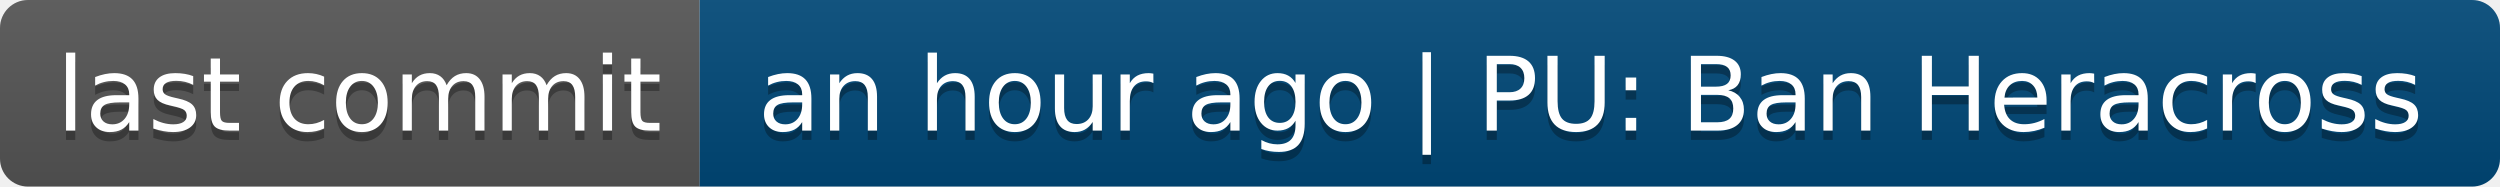
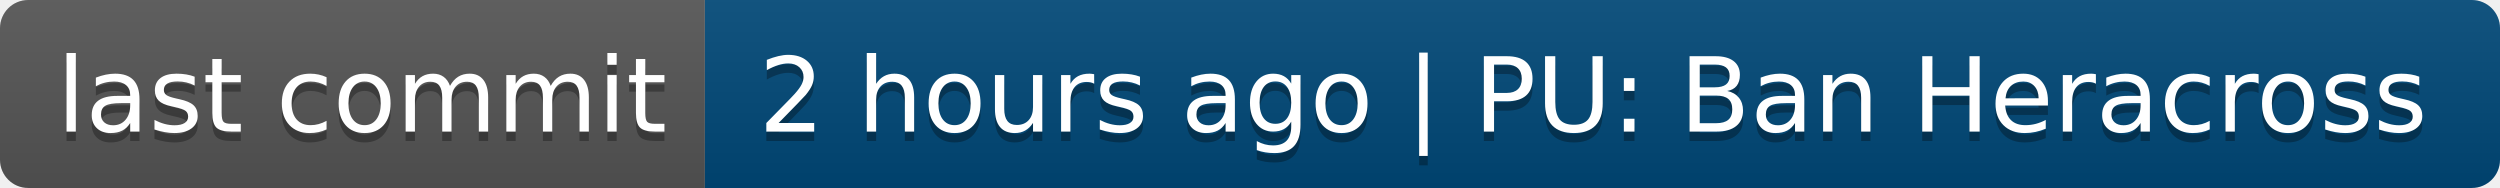
- <svg xmlns="http://www.w3.org/2000/svg" width="268" height="20" role="img" aria-label="last commit: an hour ago | PU: Ban Heracross">
+ <svg xmlns="http://www.w3.org/2000/svg" width="266" height="20" role="img" aria-label="last commit: 2 hours ago | PU: Ban Heracross">
  <linearGradient id="s" x2="0" y2="100%">
    <stop offset="0" stop-color="#bbb" stop-opacity=".1" />
    <stop offset="1" stop-opacity=".1" />
  </linearGradient>
  <clipPath id="r">
-     <rect width="268" height="20" rx="3" fill="#fff" />
+     <rect width="266" height="20" rx="3" fill="#fff" />
  </clipPath>
  <g clip-path="url(#r)">
    <rect width="75" height="20" fill="#555" />
-     <rect x="75" width="193" height="20" fill="#004878" />
-     <rect width="268" height="20" fill="url(#s)" />
+     <rect x="75" width="191" height="20" fill="#004878" />
+     <rect width="266" height="20" fill="url(#s)" />
  </g>
  <g fill="#fff" text-anchor="middle" font-family="Verdana,Geneva,DejaVu Sans,sans-serif" text-rendering="geometricPrecision" font-size="110">
    <text aria-hidden="true" x="385" y="150" fill="#010101" fill-opacity=".3" transform="scale(.1)" textLength="650">last commit</text>
    <text x="385" y="140" transform="scale(.1)" fill="#fff" textLength="650">last commit</text>
-     <text aria-hidden="true" x="1705" y="150" fill="#010101" fill-opacity=".3" transform="scale(.1)" textLength="1830">an hour ago | PU: Ban Heracross</text>
-     <text x="1705" y="140" transform="scale(.1)" fill="#fff" textLength="1830">an hour ago | PU: Ban Heracross</text>
+     <text aria-hidden="true" x="1695" y="150" fill="#010101" fill-opacity=".3" transform="scale(.1)" textLength="1810">2 hours ago | PU: Ban Heracross</text>
+     <text x="1695" y="140" transform="scale(.1)" fill="#fff" textLength="1810">2 hours ago | PU: Ban Heracross</text>
  </g>
</svg>
